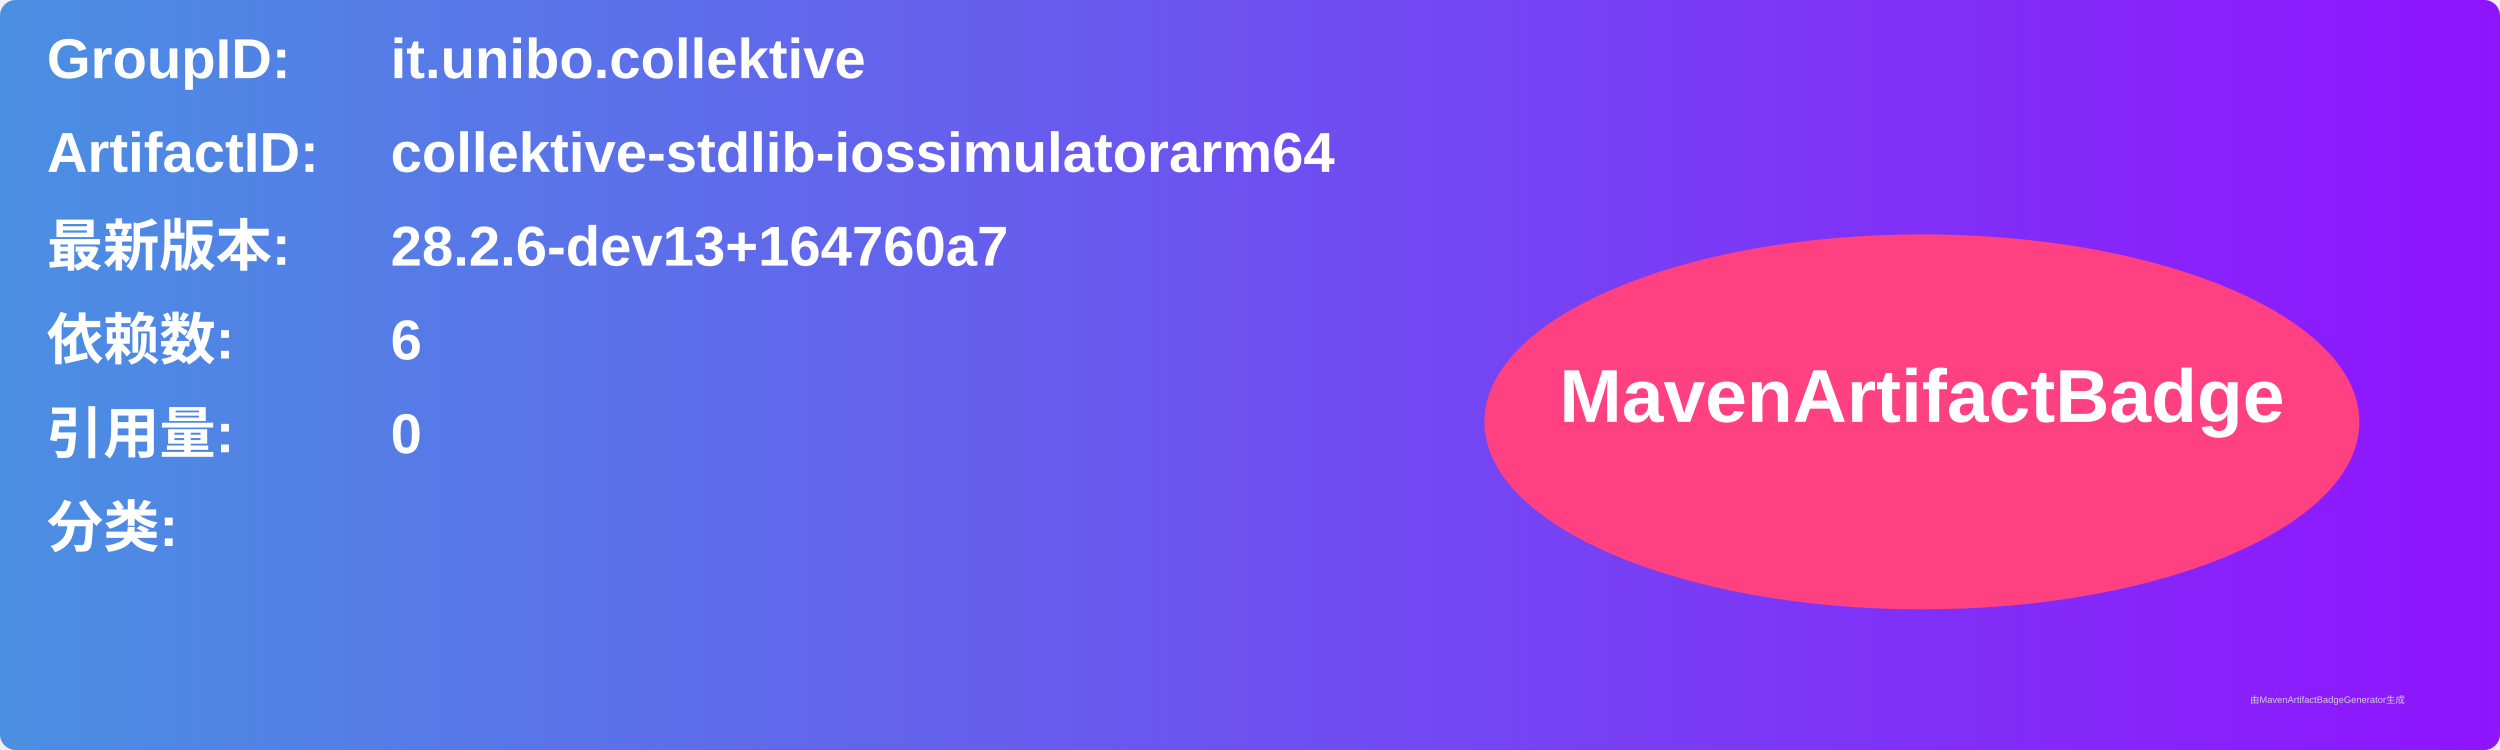
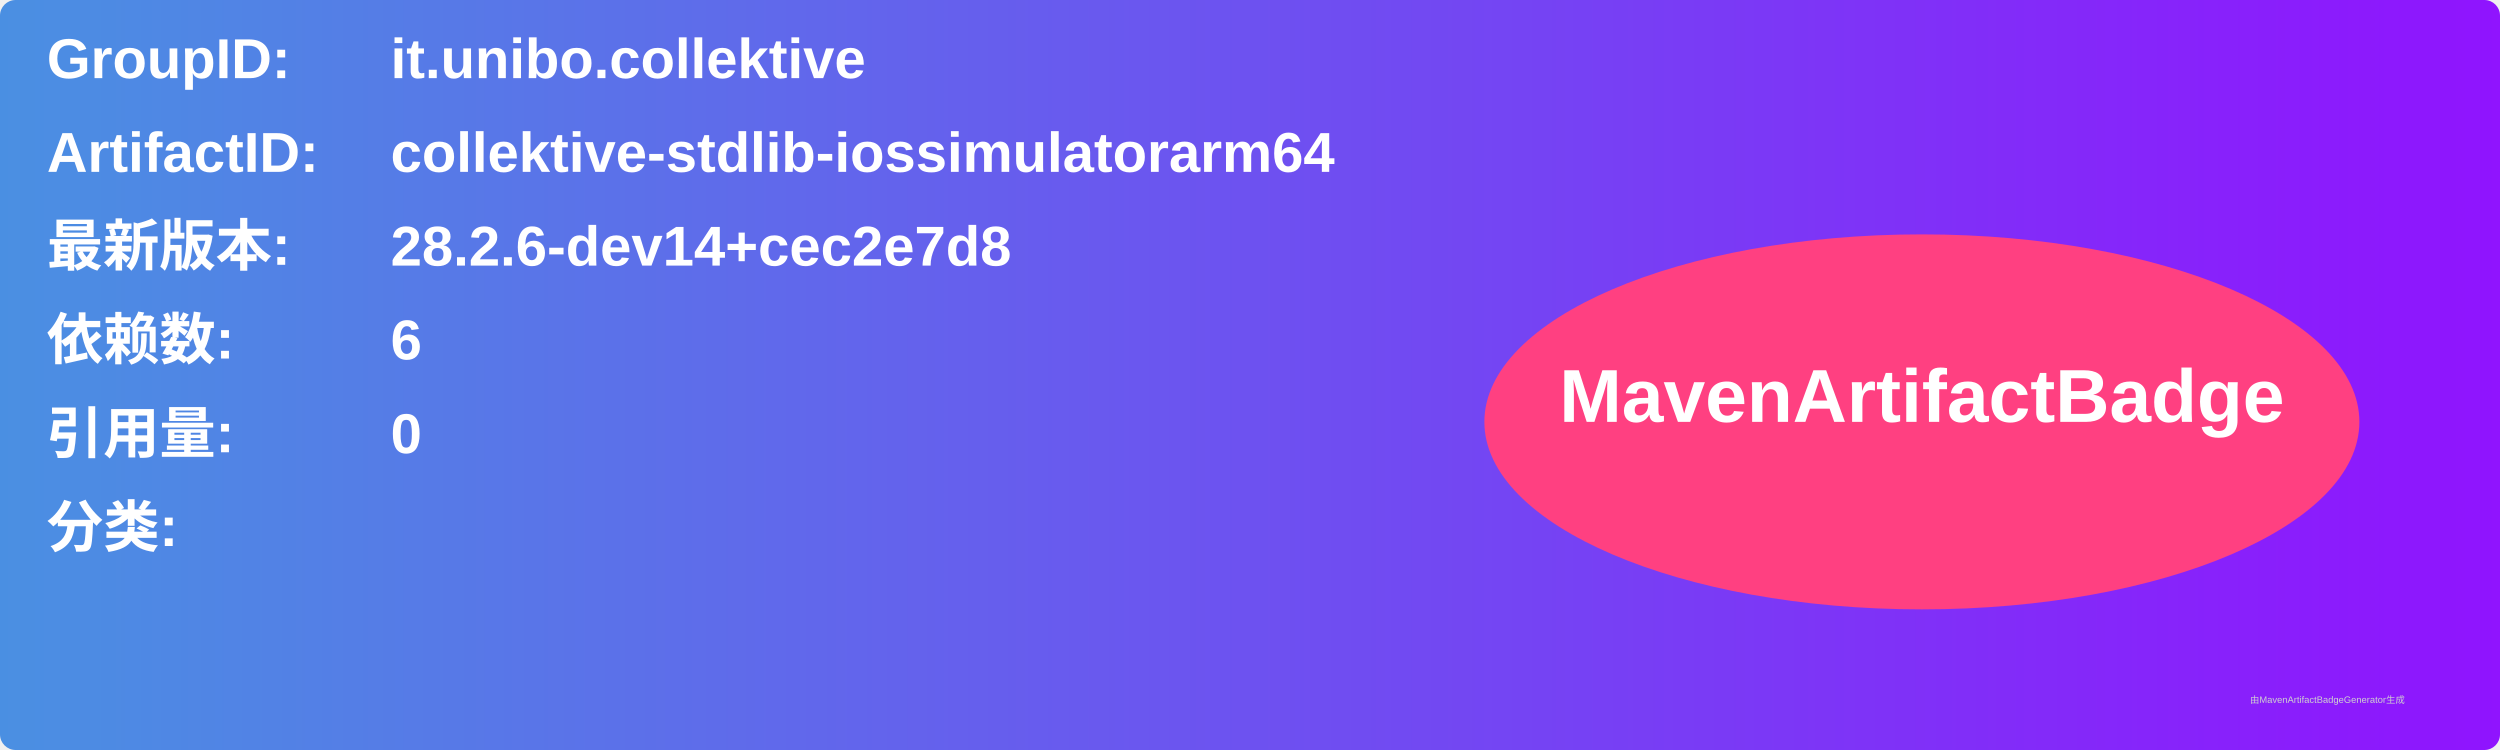
<svg xmlns="http://www.w3.org/2000/svg" width="800" height="240" viewBox="0 0 800 240">
  <linearGradient id="grad" x1="0%" y1="0%" x2="100%" y2="0%">
    <stop offset="0%" stop-color="#4a90e2" />
    <stop offset="100%" stop-color="#9013fe" />
  </linearGradient>
  <rect width="100%" height="100%" rx="5" ry="5" fill="url(#grad)" />
  <g transform="translate(15, 15)">
    <text x="0" y="10" font-family="Arial" font-size="18" fill="white" font-weight="bold" width="260">GroupID:</text>
    <text x="110" y="10" font-family="Arial" font-size="18" fill="white" font-weight="bold" width="460">it.unibo.collektive</text>
    <text x="0" y="40" font-family="Arial" font-size="18" fill="white" font-weight="bold" width="260">ArtifactID:</text>
    <text x="110" y="40" font-family="Arial" font-size="18" fill="white" font-weight="bold" width="460">collektive-stdlib-iossimulatorarm64</text>
    <text x="0" y="70" font-family="Arial" font-size="18" fill="white" font-weight="bold">最新版本:</text>
    <text x="110" y="70" font-family="Arial" font-size="18" fill="white" font-weight="bold">
-       <tspan font-weight="bold">28.2.6-dev13+164760a7</tspan>
+       <tspan font-weight="bold">28.2.6-dev14+cec2e7d8</tspan>
    </text>
    <text x="0" y="100" font-family="Arial" font-size="18" fill="white" font-weight="bold">依赖数: </text>
    <text x="110" y="100" font-family="Arial" font-size="18" fill="white">
      <tspan font-weight="bold">6</tspan>
    </text>
    <text x="0" y="130" font-family="Arial" font-size="18" fill="white" font-weight="bold">引用量: </text>
    <text x="110" y="130" font-family="Arial" font-size="18" fill="white">
      <tspan font-weight="bold">0</tspan>
    </text>
    <text x="0" y="160" font-family="Arial" font-size="18" fill="white" font-weight="bold">分类:</text>
    <text x="10" y="190" font-family="Arial" font-size="10" fill="white">
      <tspan font-weight="bold" />
    </text>
    <ellipse cx="600" cy="120" rx="140" ry="60" fill="#ff4081" />
    <text x="600" y="120" text-anchor="middle" font-family="Arial" font-size="24" fill="white" font-weight="bold">MavenArtifactBadge</text>
  </g>
  <text x="720" y="225" font-family="Arial" font-size="3" fill="#d0d0d0">由MavenArtifactBadgeGenerator生成</text>
</svg>
